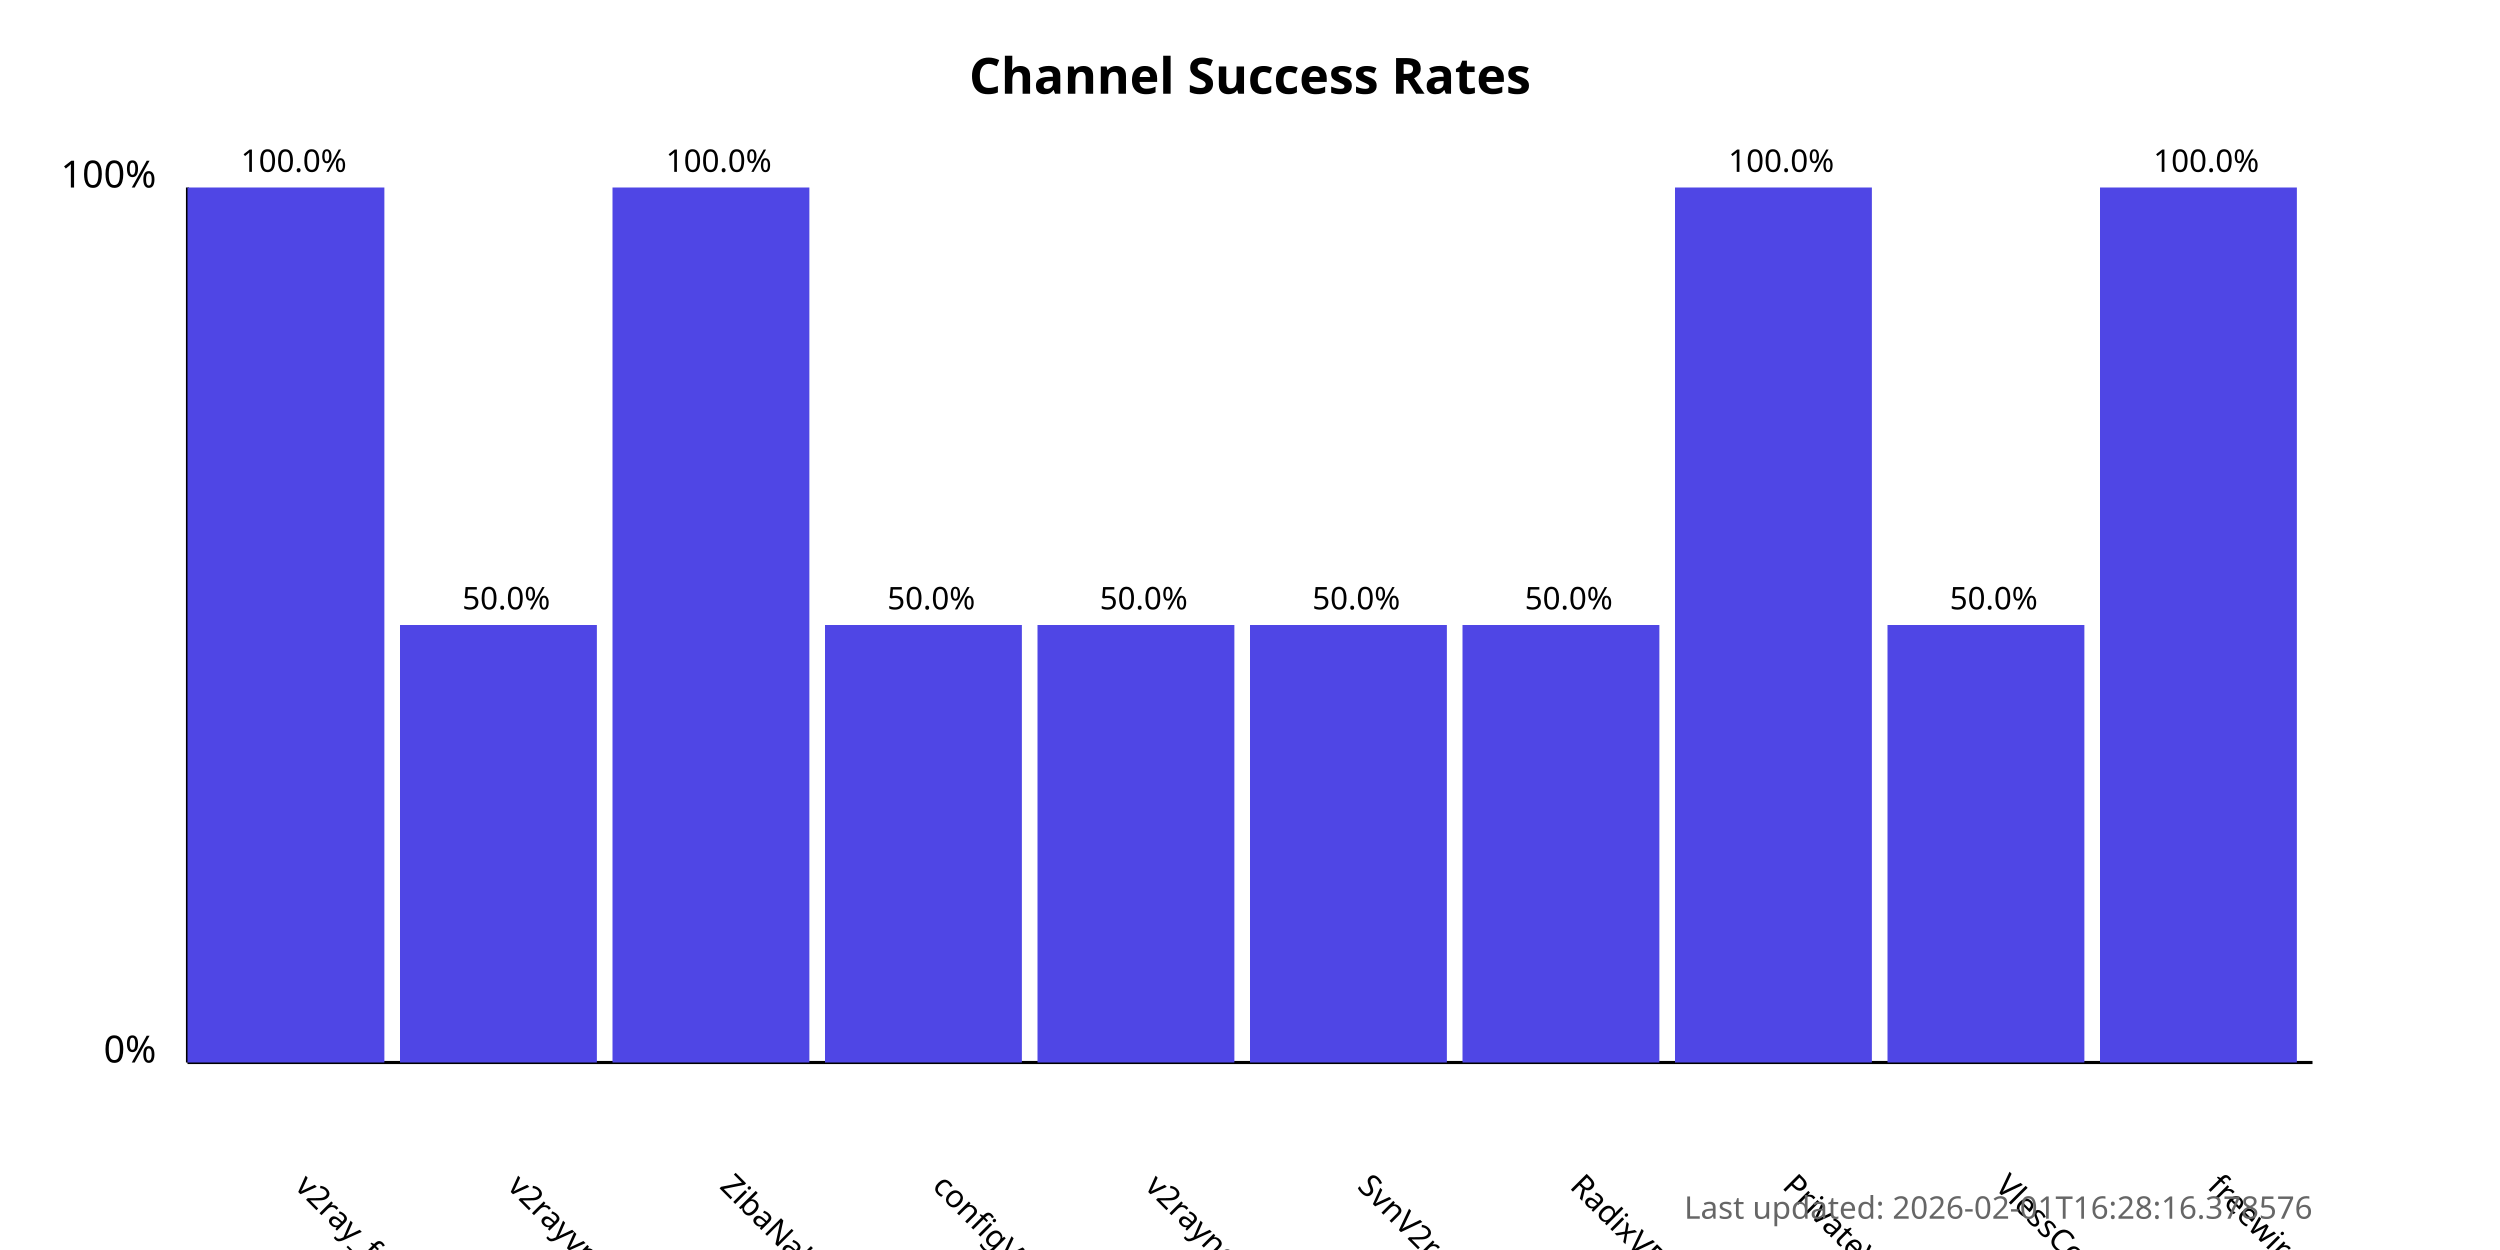
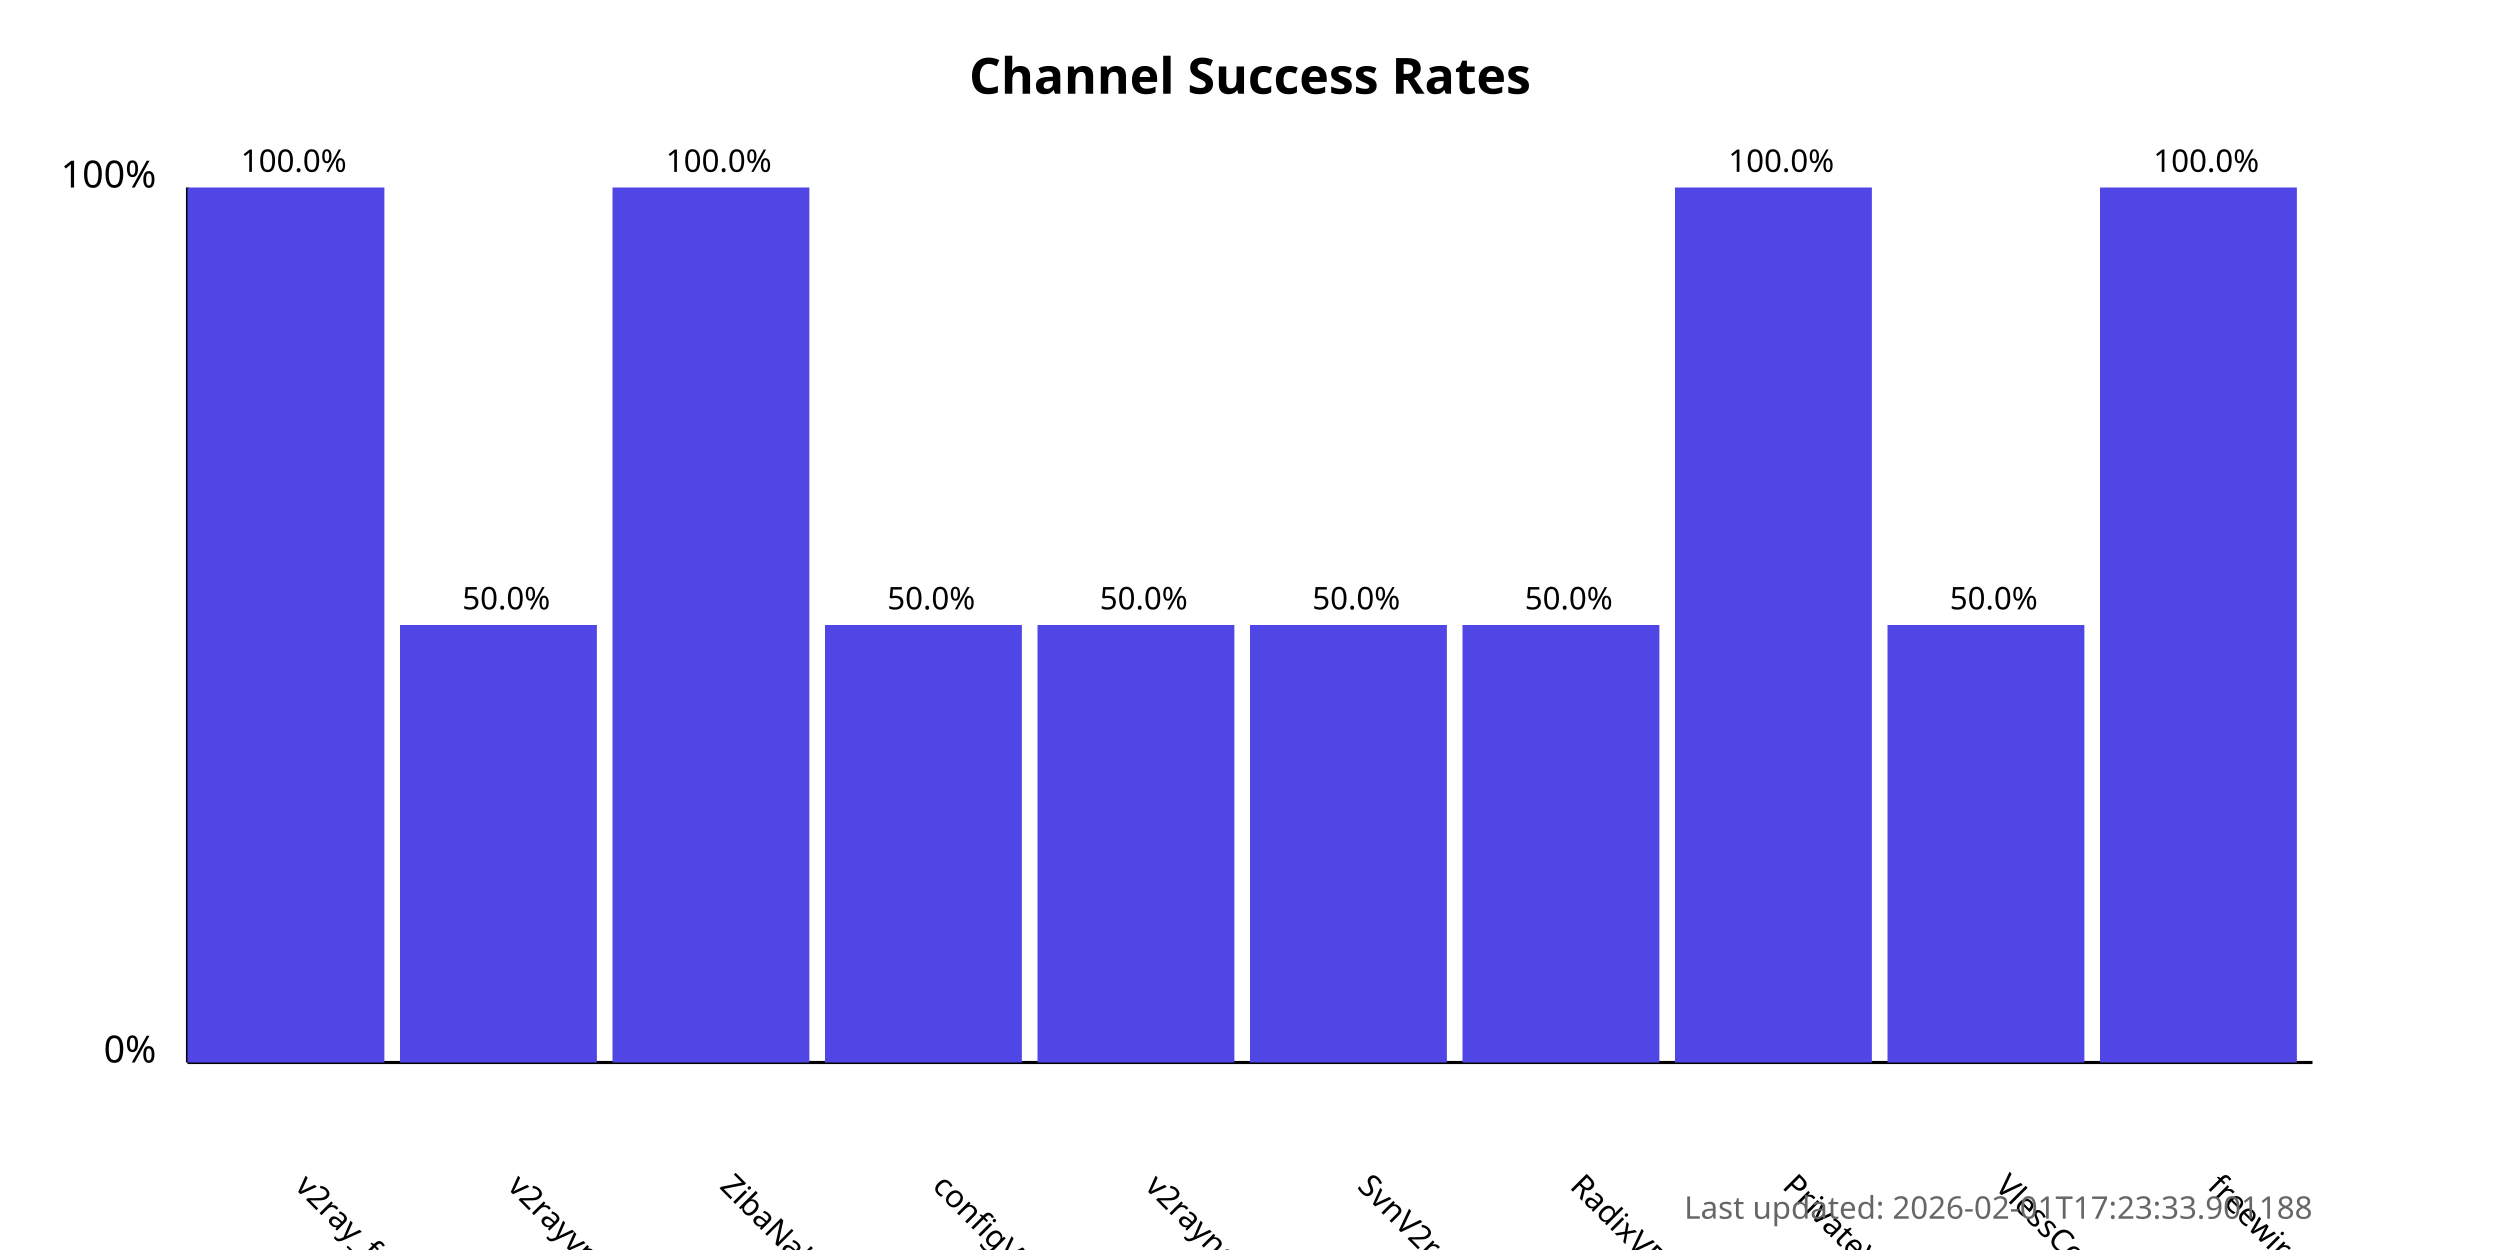
<svg xmlns="http://www.w3.org/2000/svg" width="800" height="400">
  <style>
            .chart-title { font: bold 16px sans-serif; }
            .axis-label { font: 12px sans-serif; }
            .tick-label { font: 10px sans-serif; }
            .bar { fill: #4f46e5; }
            .bar:hover { fill: #6366f1; }
            .timestamp { font: 10px sans-serif; fill: #666; }
        </style>
  <text x="400.0" y="30" text-anchor="middle" class="chart-title">
            Channel Success Rates
        </text>
  <line x1="60" y1="340" x2="60" y2="60" stroke="black" stroke-width="1" />
  <line x1="60" y1="340" x2="740" y2="340" stroke="black" stroke-width="1" />
  <text x="50" y="340" text-anchor="end" class="axis-label">0%</text>
  <text x="50" y="60" text-anchor="end" class="axis-label">100%</text>
  <g>
    <rect x="60" y="60.0" width="63.0" height="280.0" class="bar" />
    <text x="94.0" y="380" transform="rotate(45, 94.0, 380)" text-anchor="start" class="tick-label">
                v2ray_free_conf
            </text>
    <text x="94.0" y="55.0" text-anchor="middle" class="tick-label">
                100.0%
            </text>
  </g>
  <g>
    <rect x="128.0" y="200.0" width="63.0" height="140.0" class="bar" />
    <text x="162.0" y="380" transform="rotate(45, 162.0, 380)" text-anchor="start" class="tick-label">
                v2rayvpno
            </text>
    <text x="162.0" y="195.0" text-anchor="middle" class="tick-label">
                50.0%
            </text>
  </g>
  <g>
    <rect x="196.0" y="60.0" width="63.0" height="280.0" class="bar" />
    <text x="230.0" y="380" transform="rotate(45, 230.0, 380)" text-anchor="start" class="tick-label">
                ZibaNabz
            </text>
    <text x="230.0" y="55.0" text-anchor="middle" class="tick-label">
                100.0%
            </text>
  </g>
  <g>
    <rect x="264.0" y="200.0" width="63.0" height="140.0" class="bar" />
    <text x="298.0" y="380" transform="rotate(45, 298.0, 380)" text-anchor="start" class="tick-label">
                configV2rayForFree
            </text>
    <text x="298.0" y="195.0" text-anchor="middle" class="tick-label">
                50.0%
            </text>
  </g>
  <g>
    <rect x="332.0" y="200.0" width="63.0" height="140.0" class="bar" />
    <text x="366.0" y="380" transform="rotate(45, 366.0, 380)" text-anchor="start" class="tick-label">
                v2rayngvpn
            </text>
    <text x="366.0" y="195.0" text-anchor="middle" class="tick-label">
                50.0%
            </text>
  </g>
  <g>
    <rect x="400.0" y="200.0" width="63.0" height="140.0" class="bar" />
    <text x="434.0" y="380" transform="rotate(45, 434.0, 380)" text-anchor="start" class="tick-label">
                SvnV2ray
            </text>
    <text x="434.0" y="195.0" text-anchor="middle" class="tick-label">
                50.0%
            </text>
  </g>
  <g>
    <rect x="468.0" y="200.0" width="63.0" height="140.0" class="bar" />
    <text x="502.0" y="380" transform="rotate(45, 502.0, 380)" text-anchor="start" class="tick-label">
                RadixVPN
            </text>
    <text x="502.0" y="195.0" text-anchor="middle" class="tick-label">
                50.0%
            </text>
  </g>
  <g>
    <rect x="536.0" y="60.0" width="63.0" height="280.0" class="bar" />
    <text x="570.0" y="380" transform="rotate(45, 570.0, 380)" text-anchor="start" class="tick-label">
                PrivateVPNs
            </text>
    <text x="570.0" y="55.0" text-anchor="middle" class="tick-label">
                100.0%
            </text>
  </g>
  <g>
    <rect x="604.0" y="200.0" width="63.0" height="140.0" class="bar" />
    <text x="638.0" y="380" transform="rotate(45, 638.0, 380)" text-anchor="start" class="tick-label">
                VlessConfig
            </text>
    <text x="638.0" y="195.0" text-anchor="middle" class="tick-label">
                50.0%
            </text>
  </g>
  <g>
    <rect x="672.0" y="60.0" width="63.0" height="280.0" class="bar" />
    <text x="706.0" y="380" transform="rotate(45, 706.0, 380)" text-anchor="start" class="tick-label">
                freewireguard
            </text>
    <text x="706.0" y="55.0" text-anchor="middle" class="tick-label">
                100.0%
            </text>
  </g>
  <text x="740" y="390" text-anchor="end" class="timestamp">
-             Last updated: 2026-02-01T16:28:16.378576
+             Last updated: 2026-02-01T17:23:33.901188
        </text>
</svg>
